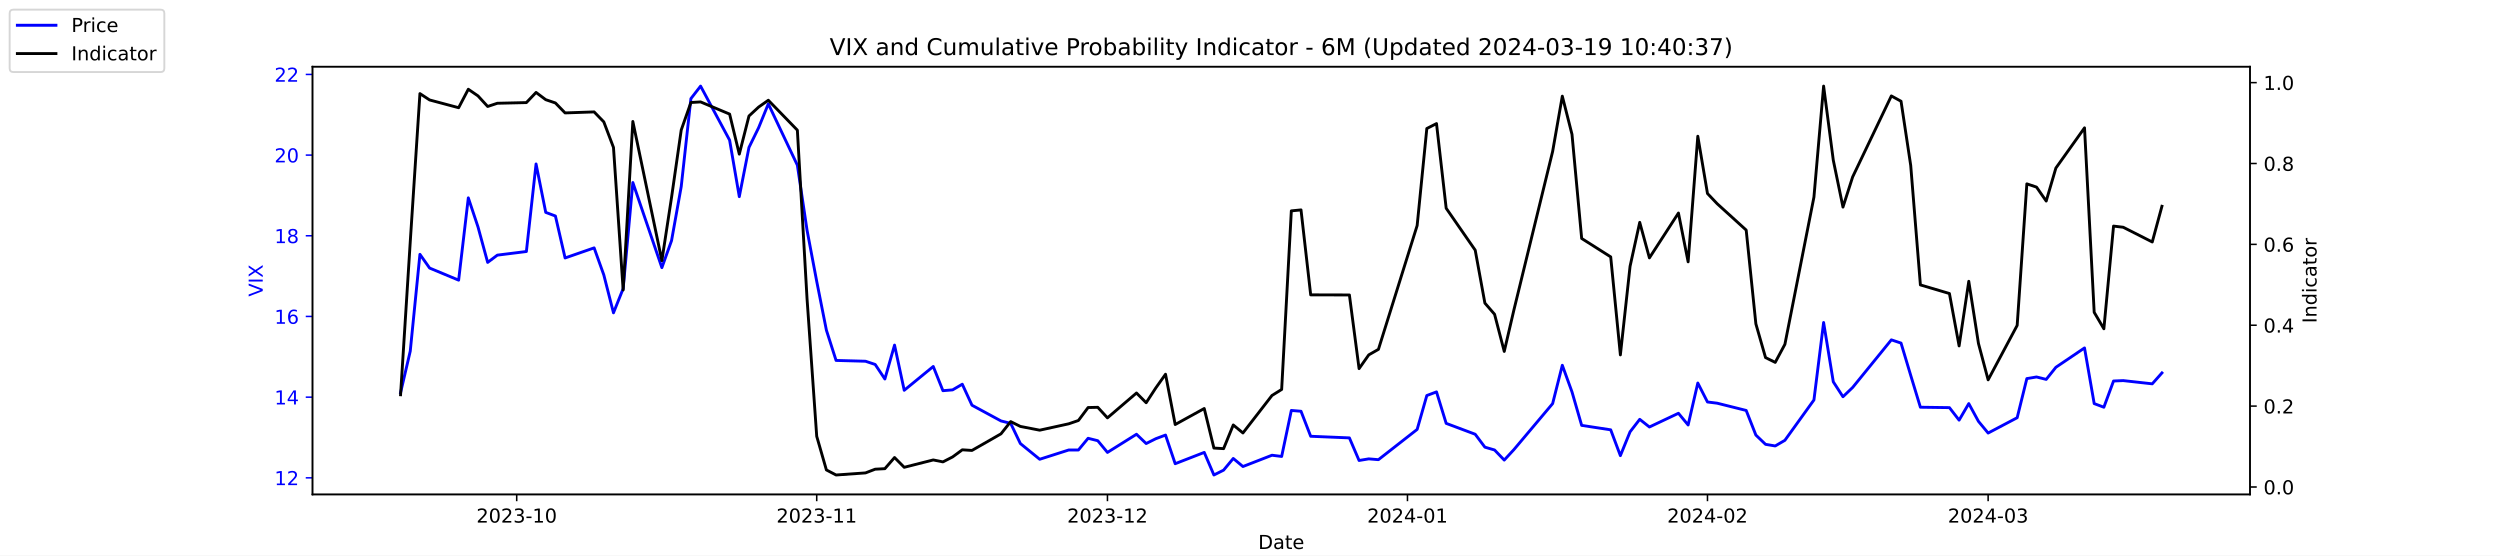
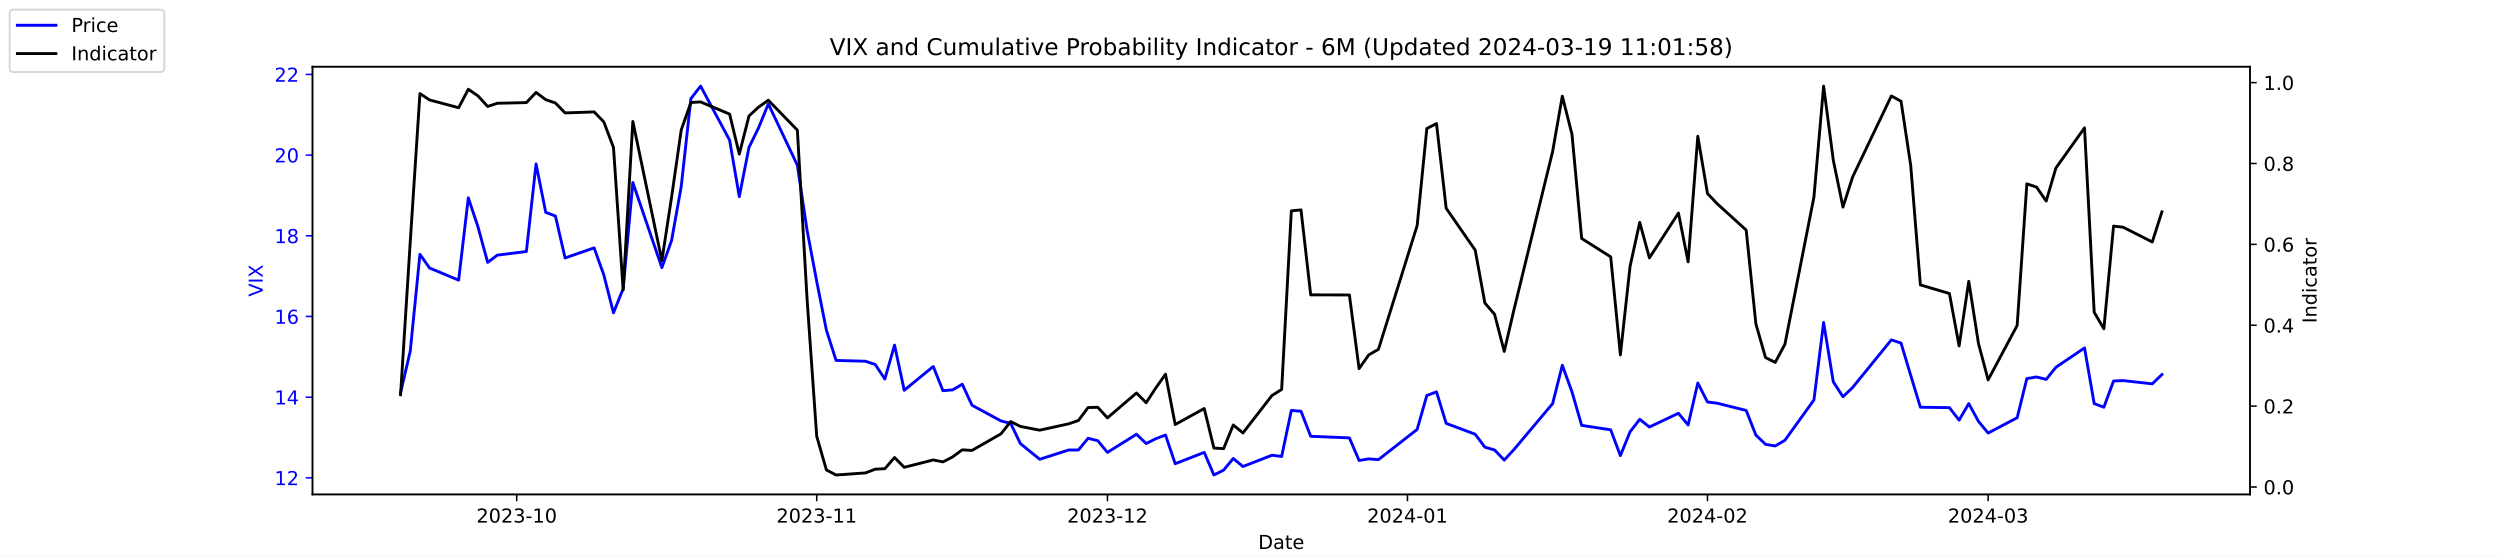
<svg xmlns="http://www.w3.org/2000/svg" xmlns:xlink="http://www.w3.org/1999/xlink" width="1296pt" height="288pt" viewBox="0 0 1296 288" version="1.1">
  <defs>
    <style type="text/css">*{stroke-linejoin: round; stroke-linecap: butt}</style>
  </defs>
  <g id="figure_1">
    <g id="patch_1">
      <path d="M 0 288  L 1296 288  L 1296 0  L 0 0  z " style="fill: #ffffff" />
    </g>
    <g id="axes_1">
      <g id="patch_2">
        <path d="M 162 256.32  L 1166.4 256.32  L 1166.4 34.56  L 162 34.56  z " style="fill: #ffffff" />
      </g>
      <g id="matplotlib.axis_1">
        <g id="xtick_1">
          <g id="line2d_1">
            <defs>
-               <path id="m3318f2f63a" d="M 0 0  L 0 3.5  " style="stroke: #000000; stroke-width: 0.8" />
+               <path id="m4cce64b42f" d="M 0 0  L 0 3.5  " style="stroke: #000000; stroke-width: 0.8" />
            </defs>
            <g>
-               <use xlink:href="#m3318f2f63a" x="267.858" y="256.32" style="stroke: #000000; stroke-width: 0.8" />
+               <use xlink:href="#m4cce64b42f" x="267.858" y="256.32" style="stroke: #000000; stroke-width: 0.8" />
            </g>
          </g>
          <g id="text_1">
            <g transform="translate(246.9669 270.9184) scale(0.1 -0.1)">
              <defs>
                <path id="DejaVuSans-32" d="M 1228 531  L 3431 531  L 3431 0  L 469 0  L 469 531  Q 828 903 1448 1529  Q 2069 2156 2228 2338  Q 2531 2678 2651 2914  Q 2772 3150 2772 3378  Q 2772 3750 2511 3984  Q 2250 4219 1831 4219  Q 1534 4219 1204 4116  Q 875 4013 500 3803  L 500 4441  Q 881 4594 1212 4672  Q 1544 4750 1819 4750  Q 2544 4750 2975 4387  Q 3406 4025 3406 3419  Q 3406 3131 3298 2873  Q 3191 2616 2906 2266  Q 2828 2175 2409 1742  Q 1991 1309 1228 531  z " transform="scale(0.015625)" />
                <path id="DejaVuSans-30" d="M 2034 4250  Q 1547 4250 1301 3770  Q 1056 3291 1056 2328  Q 1056 1369 1301 889  Q 1547 409 2034 409  Q 2525 409 2770 889  Q 3016 1369 3016 2328  Q 3016 3291 2770 3770  Q 2525 4250 2034 4250  z M 2034 4750  Q 2819 4750 3233 4129  Q 3647 3509 3647 2328  Q 3647 1150 3233 529  Q 2819 -91 2034 -91  Q 1250 -91 836 529  Q 422 1150 422 2328  Q 422 3509 836 4129  Q 1250 4750 2034 4750  z " transform="scale(0.015625)" />
                <path id="DejaVuSans-33" d="M 2597 2516  Q 3050 2419 3304 2112  Q 3559 1806 3559 1356  Q 3559 666 3084 287  Q 2609 -91 1734 -91  Q 1441 -91 1130 -33  Q 819 25 488 141  L 488 750  Q 750 597 1062 519  Q 1375 441 1716 441  Q 2309 441 2620 675  Q 2931 909 2931 1356  Q 2931 1769 2642 2001  Q 2353 2234 1838 2234  L 1294 2234  L 1294 2753  L 1863 2753  Q 2328 2753 2575 2939  Q 2822 3125 2822 3475  Q 2822 3834 2567 4026  Q 2313 4219 1838 4219  Q 1578 4219 1281 4162  Q 984 4106 628 3988  L 628 4550  Q 988 4650 1302 4700  Q 1616 4750 1894 4750  Q 2613 4750 3031 4423  Q 3450 4097 3450 3541  Q 3450 3153 3228 2886  Q 3006 2619 2597 2516  z " transform="scale(0.015625)" />
                <path id="DejaVuSans-2d" d="M 313 2009  L 1997 2009  L 1997 1497  L 313 1497  L 313 2009  z " transform="scale(0.015625)" />
                <path id="DejaVuSans-31" d="M 794 531  L 1825 531  L 1825 4091  L 703 3866  L 703 4441  L 1819 4666  L 2450 4666  L 2450 531  L 3481 531  L 3481 0  L 794 0  L 794 531  z " transform="scale(0.015625)" />
              </defs>
              <use xlink:href="#DejaVuSans-32" />
              <use xlink:href="#DejaVuSans-30" x="63.623" />
              <use xlink:href="#DejaVuSans-32" x="127.246" />
              <use xlink:href="#DejaVuSans-33" x="190.869" />
              <use xlink:href="#DejaVuSans-2d" x="254.492" />
              <use xlink:href="#DejaVuSans-31" x="290.576" />
              <use xlink:href="#DejaVuSans-30" x="354.199" />
            </g>
          </g>
        </g>
        <g id="xtick_2">
          <g id="line2d_2">
            <g>
-               <use xlink:href="#m3318f2f63a" x="423.385" y="256.32" style="stroke: #000000; stroke-width: 0.8" />
+               <use xlink:href="#m4cce64b42f" x="423.385" y="256.32" style="stroke: #000000; stroke-width: 0.8" />
            </g>
          </g>
          <g id="text_2">
            <g transform="translate(402.4934 270.9184) scale(0.1 -0.1)">
              <use xlink:href="#DejaVuSans-32" />
              <use xlink:href="#DejaVuSans-30" x="63.623" />
              <use xlink:href="#DejaVuSans-32" x="127.246" />
              <use xlink:href="#DejaVuSans-33" x="190.869" />
              <use xlink:href="#DejaVuSans-2d" x="254.492" />
              <use xlink:href="#DejaVuSans-31" x="290.576" />
              <use xlink:href="#DejaVuSans-31" x="354.199" />
            </g>
          </g>
        </g>
        <g id="xtick_3">
          <g id="line2d_3">
            <g>
-               <use xlink:href="#m3318f2f63a" x="574.103" y="256.32" style="stroke: #000000; stroke-width: 0.8" />
+               <use xlink:href="#m4cce64b42f" x="574.103" y="256.32" style="stroke: #000000; stroke-width: 0.8" />
            </g>
          </g>
          <g id="text_3">
            <g transform="translate(553.2119 270.9184) scale(0.1 -0.1)">
              <use xlink:href="#DejaVuSans-32" />
              <use xlink:href="#DejaVuSans-30" x="63.623" />
              <use xlink:href="#DejaVuSans-32" x="127.246" />
              <use xlink:href="#DejaVuSans-33" x="190.869" />
              <use xlink:href="#DejaVuSans-2d" x="254.492" />
              <use xlink:href="#DejaVuSans-31" x="290.576" />
              <use xlink:href="#DejaVuSans-32" x="354.199" />
            </g>
          </g>
        </g>
        <g id="xtick_4">
          <g id="line2d_4">
            <g>
-               <use xlink:href="#m3318f2f63a" x="729.63" y="256.32" style="stroke: #000000; stroke-width: 0.8" />
+               <use xlink:href="#m4cce64b42f" x="729.63" y="256.32" style="stroke: #000000; stroke-width: 0.8" />
            </g>
          </g>
          <g id="text_4">
            <g transform="translate(708.7384 270.9184) scale(0.1 -0.1)">
              <defs>
                <path id="DejaVuSans-34" d="M 2419 4116  L 825 1625  L 2419 1625  L 2419 4116  z M 2253 4666  L 3047 4666  L 3047 1625  L 3713 1625  L 3713 1100  L 3047 1100  L 3047 0  L 2419 0  L 2419 1100  L 313 1100  L 313 1709  L 2253 4666  z " transform="scale(0.015625)" />
              </defs>
              <use xlink:href="#DejaVuSans-32" />
              <use xlink:href="#DejaVuSans-30" x="63.623" />
              <use xlink:href="#DejaVuSans-32" x="127.246" />
              <use xlink:href="#DejaVuSans-34" x="190.869" />
              <use xlink:href="#DejaVuSans-2d" x="254.492" />
              <use xlink:href="#DejaVuSans-30" x="290.576" />
              <use xlink:href="#DejaVuSans-31" x="354.199" />
            </g>
          </g>
        </g>
        <g id="xtick_5">
          <g id="line2d_5">
            <g>
-               <use xlink:href="#m3318f2f63a" x="885.156" y="256.32" style="stroke: #000000; stroke-width: 0.8" />
+               <use xlink:href="#m4cce64b42f" x="885.156" y="256.32" style="stroke: #000000; stroke-width: 0.8" />
            </g>
          </g>
          <g id="text_5">
            <g transform="translate(864.2649 270.9184) scale(0.1 -0.1)">
              <use xlink:href="#DejaVuSans-32" />
              <use xlink:href="#DejaVuSans-30" x="63.623" />
              <use xlink:href="#DejaVuSans-32" x="127.246" />
              <use xlink:href="#DejaVuSans-34" x="190.869" />
              <use xlink:href="#DejaVuSans-2d" x="254.492" />
              <use xlink:href="#DejaVuSans-30" x="290.576" />
              <use xlink:href="#DejaVuSans-32" x="354.199" />
            </g>
          </g>
        </g>
        <g id="xtick_6">
          <g id="line2d_6">
            <g>
-               <use xlink:href="#m3318f2f63a" x="1030.649" y="256.32" style="stroke: #000000; stroke-width: 0.8" />
+               <use xlink:href="#m4cce64b42f" x="1030.649" y="256.32" style="stroke: #000000; stroke-width: 0.8" />
            </g>
          </g>
          <g id="text_6">
            <g transform="translate(1009.757 270.9184) scale(0.1 -0.1)">
              <use xlink:href="#DejaVuSans-32" />
              <use xlink:href="#DejaVuSans-30" x="63.623" />
              <use xlink:href="#DejaVuSans-32" x="127.246" />
              <use xlink:href="#DejaVuSans-34" x="190.869" />
              <use xlink:href="#DejaVuSans-2d" x="254.492" />
              <use xlink:href="#DejaVuSans-30" x="290.576" />
              <use xlink:href="#DejaVuSans-33" x="354.199" />
            </g>
          </g>
        </g>
        <g id="text_7">
          <g transform="translate(652.2492 284.5966) scale(0.1 -0.1)">
            <defs>
              <path id="DejaVuSans-44" d="M 1259 4147  L 1259 519  L 2022 519  Q 2988 519 3436 956  Q 3884 1394 3884 2338  Q 3884 3275 3436 3711  Q 2988 4147 2022 4147  L 1259 4147  z M 628 4666  L 1925 4666  Q 3281 4666 3915 4102  Q 4550 3538 4550 2338  Q 4550 1131 3912 565  Q 3275 0 1925 0  L 628 0  L 628 4666  z " transform="scale(0.015625)" />
              <path id="DejaVuSans-61" d="M 2194 1759  Q 1497 1759 1228 1600  Q 959 1441 959 1056  Q 959 750 1161 570  Q 1363 391 1709 391  Q 2188 391 2477 730  Q 2766 1069 2766 1631  L 2766 1759  L 2194 1759  z M 3341 1997  L 3341 0  L 2766 0  L 2766 531  Q 2569 213 2275 61  Q 1981 -91 1556 -91  Q 1019 -91 701 211  Q 384 513 384 1019  Q 384 1609 779 1909  Q 1175 2209 1959 2209  L 2766 2209  L 2766 2266  Q 2766 2663 2505 2880  Q 2244 3097 1772 3097  Q 1472 3097 1187 3025  Q 903 2953 641 2809  L 641 3341  Q 956 3463 1253 3523  Q 1550 3584 1831 3584  Q 2591 3584 2966 3190  Q 3341 2797 3341 1997  z " transform="scale(0.015625)" />
              <path id="DejaVuSans-74" d="M 1172 4494  L 1172 3500  L 2356 3500  L 2356 3053  L 1172 3053  L 1172 1153  Q 1172 725 1289 603  Q 1406 481 1766 481  L 2356 481  L 2356 0  L 1766 0  Q 1100 0 847 248  Q 594 497 594 1153  L 594 3053  L 172 3053  L 172 3500  L 594 3500  L 594 4494  L 1172 4494  z " transform="scale(0.015625)" />
              <path id="DejaVuSans-65" d="M 3597 1894  L 3597 1613  L 953 1613  Q 991 1019 1311 708  Q 1631 397 2203 397  Q 2534 397 2845 478  Q 3156 559 3463 722  L 3463 178  Q 3153 47 2828 -22  Q 2503 -91 2169 -91  Q 1331 -91 842 396  Q 353 884 353 1716  Q 353 2575 817 3079  Q 1281 3584 2069 3584  Q 2775 3584 3186 3129  Q 3597 2675 3597 1894  z M 3022 2063  Q 3016 2534 2758 2815  Q 2500 3097 2075 3097  Q 1594 3097 1305 2825  Q 1016 2553 972 2059  L 3022 2063  z " transform="scale(0.015625)" />
            </defs>
            <use xlink:href="#DejaVuSans-44" />
            <use xlink:href="#DejaVuSans-61" x="77.002" />
            <use xlink:href="#DejaVuSans-74" x="138.281" />
            <use xlink:href="#DejaVuSans-65" x="177.49" />
          </g>
        </g>
      </g>
      <g id="matplotlib.axis_2">
        <g id="ytick_1">
          <g id="line2d_7">
            <defs>
-               <path id="m3a29aef430" d="M 0 0  L -3.5 0  " style="stroke: #0000ff; stroke-width: 0.8" />
+               <path id="me273d1e7f7" d="M 0 0  L -3.5 0  " style="stroke: #0000ff; stroke-width: 0.8" />
            </defs>
            <g>
-               <use xlink:href="#m3a29aef430" x="162" y="247.704" style="fill: #0000ff; stroke: #0000ff; stroke-width: 0.8" />
+               <use xlink:href="#me273d1e7f7" x="162" y="247.704" style="fill: #0000ff; stroke: #0000ff; stroke-width: 0.8" />
            </g>
          </g>
          <g id="text_8">
            <g style="fill: #0000ff" transform="translate(142.275 251.5031) scale(0.1 -0.1)">
              <use xlink:href="#DejaVuSans-31" />
              <use xlink:href="#DejaVuSans-32" x="63.623" />
            </g>
          </g>
        </g>
        <g id="ytick_2">
          <g id="line2d_8">
            <g>
-               <use xlink:href="#m3a29aef430" x="162" y="205.878" style="fill: #0000ff; stroke: #0000ff; stroke-width: 0.8" />
+               <use xlink:href="#me273d1e7f7" x="162" y="205.878" style="fill: #0000ff; stroke: #0000ff; stroke-width: 0.8" />
            </g>
          </g>
          <g id="text_9">
            <g style="fill: #0000ff" transform="translate(142.275 209.6774) scale(0.1 -0.1)">
              <use xlink:href="#DejaVuSans-31" />
              <use xlink:href="#DejaVuSans-34" x="63.623" />
            </g>
          </g>
        </g>
        <g id="ytick_3">
          <g id="line2d_9">
            <g>
-               <use xlink:href="#m3a29aef430" x="162" y="164.052" style="fill: #0000ff; stroke: #0000ff; stroke-width: 0.8" />
+               <use xlink:href="#me273d1e7f7" x="162" y="164.052" style="fill: #0000ff; stroke: #0000ff; stroke-width: 0.8" />
            </g>
          </g>
          <g id="text_10">
            <g style="fill: #0000ff" transform="translate(142.275 167.8517) scale(0.1 -0.1)">
              <defs>
                <path id="DejaVuSans-36" d="M 2113 2584  Q 1688 2584 1439 2293  Q 1191 2003 1191 1497  Q 1191 994 1439 701  Q 1688 409 2113 409  Q 2538 409 2786 701  Q 3034 994 3034 1497  Q 3034 2003 2786 2293  Q 2538 2584 2113 2584  z M 3366 4563  L 3366 3988  Q 3128 4100 2886 4159  Q 2644 4219 2406 4219  Q 1781 4219 1451 3797  Q 1122 3375 1075 2522  Q 1259 2794 1537 2939  Q 1816 3084 2150 3084  Q 2853 3084 3261 2657  Q 3669 2231 3669 1497  Q 3669 778 3244 343  Q 2819 -91 2113 -91  Q 1303 -91 875 529  Q 447 1150 447 2328  Q 447 3434 972 4092  Q 1497 4750 2381 4750  Q 2619 4750 2861 4703  Q 3103 4656 3366 4563  z " transform="scale(0.015625)" />
              </defs>
              <use xlink:href="#DejaVuSans-31" />
              <use xlink:href="#DejaVuSans-36" x="63.623" />
            </g>
          </g>
        </g>
        <g id="ytick_4">
          <g id="line2d_10">
            <g>
-               <use xlink:href="#m3a29aef430" x="162" y="122.227" style="fill: #0000ff; stroke: #0000ff; stroke-width: 0.8" />
+               <use xlink:href="#me273d1e7f7" x="162" y="122.227" style="fill: #0000ff; stroke: #0000ff; stroke-width: 0.8" />
            </g>
          </g>
          <g id="text_11">
            <g style="fill: #0000ff" transform="translate(142.275 126.0259) scale(0.1 -0.1)">
              <defs>
                <path id="DejaVuSans-38" d="M 2034 2216  Q 1584 2216 1326 1975  Q 1069 1734 1069 1313  Q 1069 891 1326 650  Q 1584 409 2034 409  Q 2484 409 2743 651  Q 3003 894 3003 1313  Q 3003 1734 2745 1975  Q 2488 2216 2034 2216  z M 1403 2484  Q 997 2584 770 2862  Q 544 3141 544 3541  Q 544 4100 942 4425  Q 1341 4750 2034 4750  Q 2731 4750 3128 4425  Q 3525 4100 3525 3541  Q 3525 3141 3298 2862  Q 3072 2584 2669 2484  Q 3125 2378 3379 2068  Q 3634 1759 3634 1313  Q 3634 634 3220 271  Q 2806 -91 2034 -91  Q 1263 -91 848 271  Q 434 634 434 1313  Q 434 1759 690 2068  Q 947 2378 1403 2484  z M 1172 3481  Q 1172 3119 1398 2916  Q 1625 2713 2034 2713  Q 2441 2713 2670 2916  Q 2900 3119 2900 3481  Q 2900 3844 2670 4047  Q 2441 4250 2034 4250  Q 1625 4250 1398 4047  Q 1172 3844 1172 3481  z " transform="scale(0.015625)" />
              </defs>
              <use xlink:href="#DejaVuSans-31" />
              <use xlink:href="#DejaVuSans-38" x="63.623" />
            </g>
          </g>
        </g>
        <g id="ytick_5">
          <g id="line2d_11">
            <g>
-               <use xlink:href="#m3a29aef430" x="162" y="80.401" style="fill: #0000ff; stroke: #0000ff; stroke-width: 0.8" />
+               <use xlink:href="#me273d1e7f7" x="162" y="80.401" style="fill: #0000ff; stroke: #0000ff; stroke-width: 0.8" />
            </g>
          </g>
          <g id="text_12">
            <g style="fill: #0000ff" transform="translate(142.275 84.2002) scale(0.1 -0.1)">
              <use xlink:href="#DejaVuSans-32" />
              <use xlink:href="#DejaVuSans-30" x="63.623" />
            </g>
          </g>
        </g>
        <g id="ytick_6">
          <g id="line2d_12">
            <g>
-               <use xlink:href="#m3a29aef430" x="162" y="38.575" style="fill: #0000ff; stroke: #0000ff; stroke-width: 0.8" />
+               <use xlink:href="#me273d1e7f7" x="162" y="38.575" style="fill: #0000ff; stroke: #0000ff; stroke-width: 0.8" />
            </g>
          </g>
          <g id="text_13">
            <g style="fill: #0000ff" transform="translate(142.275 42.37447) scale(0.1 -0.1)">
              <use xlink:href="#DejaVuSans-32" />
              <use xlink:href="#DejaVuSans-32" x="63.623" />
            </g>
          </g>
        </g>
        <g id="text_14">
          <g style="fill: #0000ff" transform="translate(136.1953 153.7603) rotate(-90) scale(0.1 -0.1)">
            <defs>
              <path id="DejaVuSans-56" d="M 1831 0  L 50 4666  L 709 4666  L 2188 738  L 3669 4666  L 4325 4666  L 2547 0  L 1831 0  z " transform="scale(0.015625)" />
              <path id="DejaVuSans-49" d="M 628 4666  L 1259 4666  L 1259 0  L 628 0  L 628 4666  z " transform="scale(0.015625)" />
              <path id="DejaVuSans-58" d="M 403 4666  L 1081 4666  L 2241 2931  L 3406 4666  L 4084 4666  L 2584 2425  L 4184 0  L 3506 0  L 2194 1984  L 872 0  L 191 0  L 1856 2491  L 403 4666  z " transform="scale(0.015625)" />
            </defs>
            <use xlink:href="#DejaVuSans-56" />
            <use xlink:href="#DejaVuSans-49" x="68.408" />
            <use xlink:href="#DejaVuSans-58" x="97.9" />
          </g>
        </g>
      </g>
      <g id="line2d_13">
-         <path d="M 207.655 203.578  L 212.672 182.037  L 217.689 131.847  L 222.705 138.957  L 237.756 145.231  L 242.773 102.569  L 247.79 117.626  L 252.807 136.029  L 257.824 132.265  L 272.875 130.383  L 277.892 85.002  L 282.909 110.097  L 287.926 111.979  L 292.943 133.729  L 307.994 128.501  L 313.011 142.512  L 318.028 162.17  L 323.045 149.623  L 328.062 94.622  L 343.113 138.748  L 348.13 124.736  L 353.147 96.713  L 358.164 51.123  L 363.181 44.64  L 378.232 72.663  L 383.249 101.941  L 388.266 76.428  L 393.283 66.18  L 398.3 53.842  L 413.351 85.629  L 418.368 119.299  L 423.385 145.858  L 428.402 171.163  L 433.419 186.847  L 448.679 187.266  L 453.696 188.939  L 458.713 196.467  L 463.73 178.901  L 468.747 202.323  L 483.798 189.984  L 488.815 202.532  L 493.832 202.114  L 498.849 199.186  L 503.866 210.061  L 518.917 218.217  L 523.934 219.472  L 528.951 229.928  L 538.984 238.084  L 554.035 233.274  L 559.052 233.274  L 564.069 227.209  L 569.086 228.464  L 574.103 234.529  L 589.154 225.118  L 594.171 229.928  L 599.188 227.418  L 604.205 225.536  L 609.222 240.384  L 624.273 234.529  L 629.29 246.24  L 634.307 243.73  L 639.324 237.666  L 644.341 241.848  L 659.392 235.993  L 664.409 236.62  L 669.426 212.779  L 674.443 213.198  L 679.46 226.164  L 699.528 227  L 704.545 238.711  L 709.562 237.875  L 714.579 238.293  L 734.647 222.608  L 739.664 205.042  L 744.681 203.159  L 749.698 219.472  L 764.749 225.118  L 769.766 231.81  L 774.783 233.274  L 779.8 238.502  L 784.817 233.065  L 804.885 209.224  L 809.902 189.357  L 814.919 203.159  L 819.936 220.517  L 834.986 222.818  L 840.003 236.202  L 845.02 223.863  L 850.037 217.38  L 855.054 221.354  L 870.105 214.243  L 875.122 220.308  L 880.139 198.559  L 885.156 208.388  L 890.173 209.015  L 905.224 212.779  L 910.241 225.536  L 915.258 230.346  L 920.275 231.183  L 925.292 228.255  L 940.343 207.342  L 945.36 167.189  L 950.377 197.931  L 955.394 205.669  L 960.411 200.859  L 980.479 176.182  L 985.496 177.855  L 990.513 194.585  L 995.53 211.106  L 1010.581 211.316  L 1015.598 217.798  L 1020.615 209.224  L 1025.632 218.426  L 1030.649 224.491  L 1045.7 216.544  L 1050.717 196.258  L 1055.734 195.422  L 1060.751 196.677  L 1065.768 190.403  L 1080.61 180.364  L 1085.627 209.224  L 1090.644 211.106  L 1095.661 197.513  L 1100.678 197.304  L 1115.728 198.977  L 1120.745 193.33  " clip-path="url(#pac81cc604b)" style="fill: none; stroke: #0000ff; stroke-width: 1.5; stroke-linecap: square" />
+         <path d="M 207.655 203.578  L 212.672 182.037  L 217.689 131.847  L 222.705 138.957  L 237.756 145.231  L 242.773 102.569  L 247.79 117.626  L 252.807 136.029  L 257.824 132.265  L 272.875 130.383  L 277.892 85.002  L 282.909 110.097  L 287.926 111.979  L 292.943 133.729  L 307.994 128.501  L 313.011 142.512  L 318.028 162.17  L 323.045 149.623  L 328.062 94.622  L 343.113 138.748  L 348.13 124.736  L 353.147 96.713  L 358.164 51.123  L 363.181 44.64  L 378.232 72.663  L 383.249 101.941  L 388.266 76.428  L 393.283 66.18  L 398.3 53.842  L 413.351 85.629  L 418.368 119.299  L 423.385 145.858  L 428.402 171.163  L 433.419 186.847  L 448.679 187.266  L 453.696 188.939  L 458.713 196.467  L 463.73 178.901  L 468.747 202.323  L 483.798 189.984  L 488.815 202.532  L 493.832 202.114  L 498.849 199.186  L 503.866 210.061  L 518.917 218.217  L 523.934 219.472  L 528.951 229.928  L 538.984 238.084  L 554.035 233.274  L 559.052 233.274  L 564.069 227.209  L 569.086 228.464  L 574.103 234.529  L 589.154 225.118  L 594.171 229.928  L 599.188 227.418  L 604.205 225.536  L 609.222 240.384  L 624.273 234.529  L 629.29 246.24  L 634.307 243.73  L 639.324 237.666  L 644.341 241.848  L 659.392 235.993  L 664.409 236.62  L 669.426 212.779  L 674.443 213.198  L 679.46 226.164  L 699.528 227  L 704.545 238.711  L 709.562 237.875  L 714.579 238.293  L 734.647 222.608  L 739.664 205.042  L 744.681 203.159  L 749.698 219.472  L 764.749 225.118  L 769.766 231.81  L 774.783 233.274  L 779.8 238.502  L 784.817 233.065  L 804.885 209.224  L 809.902 189.357  L 814.919 203.159  L 819.936 220.517  L 834.986 222.818  L 840.003 236.202  L 845.02 223.863  L 850.037 217.38  L 855.054 221.354  L 870.105 214.243  L 875.122 220.308  L 880.139 198.559  L 885.156 208.388  L 890.173 209.015  L 905.224 212.779  L 910.241 225.536  L 915.258 230.346  L 920.275 231.183  L 925.292 228.255  L 940.343 207.342  L 945.36 167.189  L 950.377 197.931  L 955.394 205.669  L 960.411 200.859  L 980.479 176.182  L 985.496 177.855  L 990.513 194.585  L 995.53 211.106  L 1010.581 211.316  L 1015.598 217.798  L 1020.615 209.224  L 1025.632 218.426  L 1030.649 224.491  L 1045.7 216.544  L 1050.717 196.258  L 1055.734 195.422  L 1060.751 196.677  L 1065.768 190.403  L 1080.61 180.364  L 1085.627 209.224  L 1090.644 211.106  L 1095.661 197.513  L 1100.678 197.304  L 1115.728 198.977  L 1120.745 194.167  " clip-path="url(#p28f9e75c4e)" style="fill: none; stroke: #0000ff; stroke-width: 1.5; stroke-linecap: square" />
      </g>
      <g id="patch_3">
        <path d="M 162 256.32  L 162 34.56  " style="fill: none; stroke: #000000; stroke-width: 0.8; stroke-linejoin: miter; stroke-linecap: square" />
      </g>
      <g id="patch_4">
        <path d="M 1166.4 256.32  L 1166.4 34.56  " style="fill: none; stroke: #000000; stroke-width: 0.8; stroke-linejoin: miter; stroke-linecap: square" />
      </g>
      <g id="patch_5">
        <path d="M 162 256.32  L 1166.4 256.32  " style="fill: none; stroke: #000000; stroke-width: 0.8; stroke-linejoin: miter; stroke-linecap: square" />
      </g>
      <g id="patch_6">
        <path d="M 162 34.56  L 1166.4 34.56  " style="fill: none; stroke: #000000; stroke-width: 0.8; stroke-linejoin: miter; stroke-linecap: square" />
      </g>
    </g>
    <g id="axes_2">
      <g id="matplotlib.axis_3">
        <g id="ytick_7">
          <g id="line2d_14">
            <defs>
-               <path id="m6fef1ab7a2" d="M 0 0  L 3.5 0  " style="stroke: #000000; stroke-width: 0.8" />
+               <path id="m83332e0f7e" d="M 0 0  L 3.5 0  " style="stroke: #000000; stroke-width: 0.8" />
            </defs>
            <g>
-               <use xlink:href="#m6fef1ab7a2" x="1166.4" y="252.461" style="stroke: #000000; stroke-width: 0.8" />
+               <use xlink:href="#m83332e0f7e" x="1166.4" y="252.461" style="stroke: #000000; stroke-width: 0.8" />
            </g>
          </g>
          <g id="text_15">
            <g transform="translate(1173.4 256.2606) scale(0.1 -0.1)">
              <defs>
                <path id="DejaVuSans-2e" d="M 684 794  L 1344 794  L 1344 0  L 684 0  L 684 794  z " transform="scale(0.015625)" />
              </defs>
              <use xlink:href="#DejaVuSans-30" />
              <use xlink:href="#DejaVuSans-2e" x="63.623" />
              <use xlink:href="#DejaVuSans-30" x="95.41" />
            </g>
          </g>
        </g>
        <g id="ytick_8">
          <g id="line2d_15">
            <g>
-               <use xlink:href="#m6fef1ab7a2" x="1166.4" y="210.535" style="stroke: #000000; stroke-width: 0.8" />
+               <use xlink:href="#m83332e0f7e" x="1166.4" y="210.535" style="stroke: #000000; stroke-width: 0.8" />
            </g>
          </g>
          <g id="text_16">
            <g transform="translate(1173.4 214.3337) scale(0.1 -0.1)">
              <use xlink:href="#DejaVuSans-30" />
              <use xlink:href="#DejaVuSans-2e" x="63.623" />
              <use xlink:href="#DejaVuSans-32" x="95.41" />
            </g>
          </g>
        </g>
        <g id="ytick_9">
          <g id="line2d_16">
            <g>
-               <use xlink:href="#m6fef1ab7a2" x="1166.4" y="168.608" style="stroke: #000000; stroke-width: 0.8" />
+               <use xlink:href="#m83332e0f7e" x="1166.4" y="168.608" style="stroke: #000000; stroke-width: 0.8" />
            </g>
          </g>
          <g id="text_17">
            <g transform="translate(1173.4 172.4068) scale(0.1 -0.1)">
              <use xlink:href="#DejaVuSans-30" />
              <use xlink:href="#DejaVuSans-2e" x="63.623" />
              <use xlink:href="#DejaVuSans-34" x="95.41" />
            </g>
          </g>
        </g>
        <g id="ytick_10">
          <g id="line2d_17">
            <g>
-               <use xlink:href="#m6fef1ab7a2" x="1166.4" y="126.681" style="stroke: #000000; stroke-width: 0.8" />
+               <use xlink:href="#m83332e0f7e" x="1166.4" y="126.681" style="stroke: #000000; stroke-width: 0.8" />
            </g>
          </g>
          <g id="text_18">
            <g transform="translate(1173.4 130.4799) scale(0.1 -0.1)">
              <use xlink:href="#DejaVuSans-30" />
              <use xlink:href="#DejaVuSans-2e" x="63.623" />
              <use xlink:href="#DejaVuSans-36" x="95.41" />
            </g>
          </g>
        </g>
        <g id="ytick_11">
          <g id="line2d_18">
            <g>
-               <use xlink:href="#m6fef1ab7a2" x="1166.4" y="84.754" style="stroke: #000000; stroke-width: 0.8" />
+               <use xlink:href="#m83332e0f7e" x="1166.4" y="84.754" style="stroke: #000000; stroke-width: 0.8" />
            </g>
          </g>
          <g id="text_19">
            <g transform="translate(1173.4 88.55298) scale(0.1 -0.1)">
              <use xlink:href="#DejaVuSans-30" />
              <use xlink:href="#DejaVuSans-2e" x="63.623" />
              <use xlink:href="#DejaVuSans-38" x="95.41" />
            </g>
          </g>
        </g>
        <g id="ytick_12">
          <g id="line2d_19">
            <g>
-               <use xlink:href="#m6fef1ab7a2" x="1166.4" y="42.827" style="stroke: #000000; stroke-width: 0.8" />
+               <use xlink:href="#m83332e0f7e" x="1166.4" y="42.827" style="stroke: #000000; stroke-width: 0.8" />
            </g>
          </g>
          <g id="text_20">
            <g transform="translate(1173.4 46.62607) scale(0.1 -0.1)">
              <use xlink:href="#DejaVuSans-31" />
              <use xlink:href="#DejaVuSans-2e" x="63.623" />
              <use xlink:href="#DejaVuSans-30" x="95.41" />
            </g>
          </g>
        </g>
        <g id="text_21">
          <g transform="translate(1200.902 167.5353) rotate(-90) scale(0.1 -0.1)">
            <defs>
              <path id="DejaVuSans-6e" d="M 3513 2113  L 3513 0  L 2938 0  L 2938 2094  Q 2938 2591 2744 2837  Q 2550 3084 2163 3084  Q 1697 3084 1428 2787  Q 1159 2491 1159 1978  L 1159 0  L 581 0  L 581 3500  L 1159 3500  L 1159 2956  Q 1366 3272 1645 3428  Q 1925 3584 2291 3584  Q 2894 3584 3203 3211  Q 3513 2838 3513 2113  z " transform="scale(0.015625)" />
              <path id="DejaVuSans-64" d="M 2906 2969  L 2906 4863  L 3481 4863  L 3481 0  L 2906 0  L 2906 525  Q 2725 213 2448 61  Q 2172 -91 1784 -91  Q 1150 -91 751 415  Q 353 922 353 1747  Q 353 2572 751 3078  Q 1150 3584 1784 3584  Q 2172 3584 2448 3432  Q 2725 3281 2906 2969  z M 947 1747  Q 947 1113 1208 752  Q 1469 391 1925 391  Q 2381 391 2643 752  Q 2906 1113 2906 1747  Q 2906 2381 2643 2742  Q 2381 3103 1925 3103  Q 1469 3103 1208 2742  Q 947 2381 947 1747  z " transform="scale(0.015625)" />
              <path id="DejaVuSans-69" d="M 603 3500  L 1178 3500  L 1178 0  L 603 0  L 603 3500  z M 603 4863  L 1178 4863  L 1178 4134  L 603 4134  L 603 4863  z " transform="scale(0.015625)" />
              <path id="DejaVuSans-63" d="M 3122 3366  L 3122 2828  Q 2878 2963 2633 3030  Q 2388 3097 2138 3097  Q 1578 3097 1268 2742  Q 959 2388 959 1747  Q 959 1106 1268 751  Q 1578 397 2138 397  Q 2388 397 2633 464  Q 2878 531 3122 666  L 3122 134  Q 2881 22 2623 -34  Q 2366 -91 2075 -91  Q 1284 -91 818 406  Q 353 903 353 1747  Q 353 2603 823 3093  Q 1294 3584 2113 3584  Q 2378 3584 2631 3529  Q 2884 3475 3122 3366  z " transform="scale(0.015625)" />
              <path id="DejaVuSans-6f" d="M 1959 3097  Q 1497 3097 1228 2736  Q 959 2375 959 1747  Q 959 1119 1226 758  Q 1494 397 1959 397  Q 2419 397 2687 759  Q 2956 1122 2956 1747  Q 2956 2369 2687 2733  Q 2419 3097 1959 3097  z M 1959 3584  Q 2709 3584 3137 3096  Q 3566 2609 3566 1747  Q 3566 888 3137 398  Q 2709 -91 1959 -91  Q 1206 -91 779 398  Q 353 888 353 1747  Q 353 2609 779 3096  Q 1206 3584 1959 3584  z " transform="scale(0.015625)" />
              <path id="DejaVuSans-72" d="M 2631 2963  Q 2534 3019 2420 3045  Q 2306 3072 2169 3072  Q 1681 3072 1420 2755  Q 1159 2438 1159 1844  L 1159 0  L 581 0  L 581 3500  L 1159 3500  L 1159 2956  Q 1341 3275 1631 3429  Q 1922 3584 2338 3584  Q 2397 3584 2469 3576  Q 2541 3569 2628 3553  L 2631 2963  z " transform="scale(0.015625)" />
            </defs>
            <use xlink:href="#DejaVuSans-49" />
            <use xlink:href="#DejaVuSans-6e" x="29.492" />
            <use xlink:href="#DejaVuSans-64" x="92.871" />
            <use xlink:href="#DejaVuSans-69" x="156.348" />
            <use xlink:href="#DejaVuSans-63" x="184.131" />
            <use xlink:href="#DejaVuSans-61" x="239.111" />
            <use xlink:href="#DejaVuSans-74" x="300.391" />
            <use xlink:href="#DejaVuSans-6f" x="339.6" />
            <use xlink:href="#DejaVuSans-72" x="400.781" />
          </g>
        </g>
      </g>
      <g id="line2d_20">
-         <path d="M 207.655 204.637  L 212.672 125.36  L 217.689 48.523  L 222.705 51.818  L 237.756 55.84  L 242.773 46.27  L 247.79 49.714  L 252.807 55.196  L 257.824 53.533  L 272.875 53.183  L 277.892 47.919  L 282.909 51.676  L 287.926 53.378  L 292.943 58.536  L 307.994 58.014  L 313.011 63.187  L 318.028 76.444  L 323.045 150.306  L 328.062 62.975  L 343.113 135.12  L 348.13 102.306  L 353.147 67.397  L 358.164 53.146  L 363.181 52.833  L 378.232 59.145  L 383.249 79.898  L 388.266 60.134  L 393.283 55.494  L 398.3 51.97  L 413.351 67.473  L 418.368 154.832  L 423.385 226.181  L 428.402 243.614  L 433.419 246.24  L 448.679 245.155  L 453.696 243.23  L 458.713 242.964  L 463.73 237.183  L 468.747 242.25  L 483.798 238.435  L 488.815 239.446  L 493.832 236.871  L 498.849 233.181  L 503.866 233.507  L 518.917 224.892  L 523.934 218.558  L 528.951 221.057  L 538.984 223.009  L 554.035 219.7  L 559.052 217.982  L 564.069 211.268  L 569.086 211.153  L 574.103 216.619  L 589.154 203.731  L 594.171 208.779  L 599.188 201.073  L 604.205 194.005  L 609.222 220.075  L 624.273 211.773  L 629.29 232.27  L 634.307 232.576  L 639.324 220.306  L 644.341 224.445  L 659.392 205.016  L 664.409 201.89  L 669.426 109.314  L 674.443 108.817  L 679.46 152.854  L 699.528 152.91  L 704.545 191.088  L 709.562 183.971  L 714.579 181.099  L 734.647 116.924  L 739.664 66.625  L 744.681 64.069  L 749.698 107.95  L 764.749 129.692  L 769.766 157.129  L 774.783 162.918  L 779.8 182.173  L 784.817 160.638  L 804.885 78.509  L 809.902 49.855  L 814.919 69.641  L 819.936 123.62  L 834.986 133.166  L 840.003 183.971  L 845.02 138.075  L 850.037 115.269  L 855.054 133.687  L 870.105 110.438  L 875.122 135.725  L 880.139 70.632  L 885.156 100.32  L 890.173 105.601  L 905.224 119.275  L 910.241 167.88  L 915.258 185.376  L 920.275 187.855  L 925.292 178.494  L 940.343 102.174  L 945.36 44.64  L 950.377 83.051  L 955.394 107.357  L 960.411 91.715  L 980.479 49.731  L 985.496 52.489  L 990.513 85.756  L 995.53 147.7  L 1010.581 152.158  L 1015.598 179.324  L 1020.615 145.833  L 1025.632 178.052  L 1030.649 196.907  L 1045.7 168.687  L 1050.717 95.313  L 1055.734 96.993  L 1060.751 104.224  L 1065.768 87.118  L 1080.61 66.278  L 1085.627 161.903  L 1090.644 170.437  L 1095.661 117.21  L 1100.678 117.809  L 1115.728 125.441  L 1120.745 106.935  " clip-path="url(#pac81cc604b)" style="fill: none; stroke: #000000; stroke-width: 1.5; stroke-linecap: square" />
+         <path d="M 207.655 204.637  L 212.672 125.36  L 217.689 48.523  L 222.705 51.818  L 237.756 55.84  L 242.773 46.27  L 247.79 49.714  L 252.807 55.196  L 257.824 53.533  L 272.875 53.183  L 277.892 47.919  L 282.909 51.676  L 287.926 53.378  L 292.943 58.536  L 307.994 58.014  L 313.011 63.187  L 318.028 76.444  L 323.045 150.306  L 328.062 62.975  L 343.113 135.12  L 348.13 102.306  L 353.147 67.397  L 358.164 53.146  L 363.181 52.833  L 378.232 59.145  L 383.249 79.898  L 388.266 60.134  L 393.283 55.494  L 398.3 51.97  L 413.351 67.473  L 418.368 154.832  L 423.385 226.181  L 428.402 243.614  L 433.419 246.24  L 448.679 245.155  L 453.696 243.23  L 458.713 242.964  L 463.73 237.183  L 468.747 242.25  L 483.798 238.435  L 488.815 239.446  L 493.832 236.871  L 498.849 233.181  L 503.866 233.507  L 518.917 224.892  L 523.934 218.558  L 528.951 221.057  L 538.984 223.009  L 554.035 219.7  L 559.052 217.982  L 564.069 211.268  L 569.086 211.153  L 574.103 216.619  L 589.154 203.731  L 594.171 208.779  L 599.188 201.073  L 604.205 194.005  L 609.222 220.075  L 624.273 211.773  L 629.29 232.27  L 634.307 232.576  L 639.324 220.306  L 644.341 224.445  L 659.392 205.016  L 664.409 201.89  L 669.426 109.314  L 674.443 108.817  L 679.46 152.854  L 699.528 152.91  L 704.545 191.088  L 709.562 183.971  L 714.579 181.099  L 734.647 116.924  L 739.664 66.625  L 744.681 64.069  L 749.698 107.95  L 764.749 129.692  L 769.766 157.129  L 774.783 162.918  L 779.8 182.173  L 784.817 160.638  L 804.885 78.509  L 809.902 49.855  L 814.919 69.641  L 819.936 123.62  L 834.986 133.166  L 840.003 183.971  L 845.02 138.075  L 850.037 115.269  L 855.054 133.687  L 870.105 110.438  L 875.122 135.725  L 880.139 70.632  L 885.156 100.32  L 890.173 105.601  L 905.224 119.275  L 910.241 167.88  L 915.258 185.376  L 920.275 187.855  L 925.292 178.494  L 940.343 102.174  L 945.36 44.64  L 950.377 83.051  L 955.394 107.357  L 960.411 91.715  L 980.479 49.731  L 985.496 52.489  L 990.513 85.756  L 995.53 147.7  L 1010.581 152.158  L 1015.598 179.324  L 1020.615 145.833  L 1025.632 178.052  L 1030.649 196.907  L 1045.7 168.687  L 1050.717 95.313  L 1055.734 96.993  L 1060.751 104.224  L 1065.768 87.118  L 1080.61 66.278  L 1085.627 161.903  L 1090.644 170.437  L 1095.661 117.21  L 1100.678 117.809  L 1115.728 125.441  L 1120.745 109.812  " clip-path="url(#p28f9e75c4e)" style="fill: none; stroke: #000000; stroke-width: 1.5; stroke-linecap: square" />
      </g>
      <g id="patch_7">
        <path d="M 162 256.32  L 162 34.56  " style="fill: none; stroke: #000000; stroke-width: 0.8; stroke-linejoin: miter; stroke-linecap: square" />
      </g>
      <g id="patch_8">
        <path d="M 1166.4 256.32  L 1166.4 34.56  " style="fill: none; stroke: #000000; stroke-width: 0.8; stroke-linejoin: miter; stroke-linecap: square" />
      </g>
      <g id="patch_9">
        <path d="M 162 256.32  L 1166.4 256.32  " style="fill: none; stroke: #000000; stroke-width: 0.8; stroke-linejoin: miter; stroke-linecap: square" />
      </g>
      <g id="patch_10">
        <path d="M 162 34.56  L 1166.4 34.56  " style="fill: none; stroke: #000000; stroke-width: 0.8; stroke-linejoin: miter; stroke-linecap: square" />
      </g>
      <g id="text_22">
        <g transform="translate(430.0941 28.56) scale(0.12 -0.12)">
          <defs>
            <path id="DejaVuSans-20" transform="scale(0.015625)" />
            <path id="DejaVuSans-43" d="M 4122 4306  L 4122 3641  Q 3803 3938 3442 4084  Q 3081 4231 2675 4231  Q 1875 4231 1450 3742  Q 1025 3253 1025 2328  Q 1025 1406 1450 917  Q 1875 428 2675 428  Q 3081 428 3442 575  Q 3803 722 4122 1019  L 4122 359  Q 3791 134 3420 21  Q 3050 -91 2638 -91  Q 1578 -91 968 557  Q 359 1206 359 2328  Q 359 3453 968 4101  Q 1578 4750 2638 4750  Q 3056 4750 3426 4639  Q 3797 4528 4122 4306  z " transform="scale(0.015625)" />
            <path id="DejaVuSans-75" d="M 544 1381  L 544 3500  L 1119 3500  L 1119 1403  Q 1119 906 1312 657  Q 1506 409 1894 409  Q 2359 409 2629 706  Q 2900 1003 2900 1516  L 2900 3500  L 3475 3500  L 3475 0  L 2900 0  L 2900 538  Q 2691 219 2414 64  Q 2138 -91 1772 -91  Q 1169 -91 856 284  Q 544 659 544 1381  z M 1991 3584  L 1991 3584  z " transform="scale(0.015625)" />
            <path id="DejaVuSans-6d" d="M 3328 2828  Q 3544 3216 3844 3400  Q 4144 3584 4550 3584  Q 5097 3584 5394 3201  Q 5691 2819 5691 2113  L 5691 0  L 5113 0  L 5113 2094  Q 5113 2597 4934 2840  Q 4756 3084 4391 3084  Q 3944 3084 3684 2787  Q 3425 2491 3425 1978  L 3425 0  L 2847 0  L 2847 2094  Q 2847 2600 2669 2842  Q 2491 3084 2119 3084  Q 1678 3084 1418 2786  Q 1159 2488 1159 1978  L 1159 0  L 581 0  L 581 3500  L 1159 3500  L 1159 2956  Q 1356 3278 1631 3431  Q 1906 3584 2284 3584  Q 2666 3584 2933 3390  Q 3200 3197 3328 2828  z " transform="scale(0.015625)" />
            <path id="DejaVuSans-6c" d="M 603 4863  L 1178 4863  L 1178 0  L 603 0  L 603 4863  z " transform="scale(0.015625)" />
            <path id="DejaVuSans-76" d="M 191 3500  L 800 3500  L 1894 563  L 2988 3500  L 3597 3500  L 2284 0  L 1503 0  L 191 3500  z " transform="scale(0.015625)" />
            <path id="DejaVuSans-50" d="M 1259 4147  L 1259 2394  L 2053 2394  Q 2494 2394 2734 2622  Q 2975 2850 2975 3272  Q 2975 3691 2734 3919  Q 2494 4147 2053 4147  L 1259 4147  z M 628 4666  L 2053 4666  Q 2838 4666 3239 4311  Q 3641 3956 3641 3272  Q 3641 2581 3239 2228  Q 2838 1875 2053 1875  L 1259 1875  L 1259 0  L 628 0  L 628 4666  z " transform="scale(0.015625)" />
            <path id="DejaVuSans-62" d="M 3116 1747  Q 3116 2381 2855 2742  Q 2594 3103 2138 3103  Q 1681 3103 1420 2742  Q 1159 2381 1159 1747  Q 1159 1113 1420 752  Q 1681 391 2138 391  Q 2594 391 2855 752  Q 3116 1113 3116 1747  z M 1159 2969  Q 1341 3281 1617 3432  Q 1894 3584 2278 3584  Q 2916 3584 3314 3078  Q 3713 2572 3713 1747  Q 3713 922 3314 415  Q 2916 -91 2278 -91  Q 1894 -91 1617 61  Q 1341 213 1159 525  L 1159 0  L 581 0  L 581 4863  L 1159 4863  L 1159 2969  z " transform="scale(0.015625)" />
            <path id="DejaVuSans-79" d="M 2059 -325  Q 1816 -950 1584 -1140  Q 1353 -1331 966 -1331  L 506 -1331  L 506 -850  L 844 -850  Q 1081 -850 1212 -737  Q 1344 -625 1503 -206  L 1606 56  L 191 3500  L 800 3500  L 1894 763  L 2988 3500  L 3597 3500  L 2059 -325  z " transform="scale(0.015625)" />
            <path id="DejaVuSans-4d" d="M 628 4666  L 1569 4666  L 2759 1491  L 3956 4666  L 4897 4666  L 4897 0  L 4281 0  L 4281 4097  L 3078 897  L 2444 897  L 1241 4097  L 1241 0  L 628 0  L 628 4666  z " transform="scale(0.015625)" />
            <path id="DejaVuSans-28" d="M 1984 4856  Q 1566 4138 1362 3434  Q 1159 2731 1159 2009  Q 1159 1288 1364 580  Q 1569 -128 1984 -844  L 1484 -844  Q 1016 -109 783 600  Q 550 1309 550 2009  Q 550 2706 781 3412  Q 1013 4119 1484 4856  L 1984 4856  z " transform="scale(0.015625)" />
            <path id="DejaVuSans-55" d="M 556 4666  L 1191 4666  L 1191 1831  Q 1191 1081 1462 751  Q 1734 422 2344 422  Q 2950 422 3222 751  Q 3494 1081 3494 1831  L 3494 4666  L 4128 4666  L 4128 1753  Q 4128 841 3676 375  Q 3225 -91 2344 -91  Q 1459 -91 1007 375  Q 556 841 556 1753  L 556 4666  z " transform="scale(0.015625)" />
            <path id="DejaVuSans-70" d="M 1159 525  L 1159 -1331  L 581 -1331  L 581 3500  L 1159 3500  L 1159 2969  Q 1341 3281 1617 3432  Q 1894 3584 2278 3584  Q 2916 3584 3314 3078  Q 3713 2572 3713 1747  Q 3713 922 3314 415  Q 2916 -91 2278 -91  Q 1894 -91 1617 61  Q 1341 213 1159 525  z M 3116 1747  Q 3116 2381 2855 2742  Q 2594 3103 2138 3103  Q 1681 3103 1420 2742  Q 1159 2381 1159 1747  Q 1159 1113 1420 752  Q 1681 391 2138 391  Q 2594 391 2855 752  Q 3116 1113 3116 1747  z " transform="scale(0.015625)" />
            <path id="DejaVuSans-39" d="M 703 97  L 703 672  Q 941 559 1184 500  Q 1428 441 1663 441  Q 2288 441 2617 861  Q 2947 1281 2994 2138  Q 2813 1869 2534 1725  Q 2256 1581 1919 1581  Q 1219 1581 811 2004  Q 403 2428 403 3163  Q 403 3881 828 4315  Q 1253 4750 1959 4750  Q 2769 4750 3195 4129  Q 3622 3509 3622 2328  Q 3622 1225 3098 567  Q 2575 -91 1691 -91  Q 1453 -91 1209 -44  Q 966 3 703 97  z M 1959 2075  Q 2384 2075 2632 2365  Q 2881 2656 2881 3163  Q 2881 3666 2632 3958  Q 2384 4250 1959 4250  Q 1534 4250 1286 3958  Q 1038 3666 1038 3163  Q 1038 2656 1286 2365  Q 1534 2075 1959 2075  z " transform="scale(0.015625)" />
            <path id="DejaVuSans-3a" d="M 750 794  L 1409 794  L 1409 0  L 750 0  L 750 794  z M 750 3309  L 1409 3309  L 1409 2516  L 750 2516  L 750 3309  z " transform="scale(0.015625)" />
-             <path id="DejaVuSans-37" d="M 525 4666  L 3525 4666  L 3525 4397  L 1831 0  L 1172 0  L 2766 4134  L 525 4134  L 525 4666  z " transform="scale(0.015625)" />
+             <path id="DejaVuSans-35" d="M 691 4666  L 3169 4666  L 3169 4134  L 1269 4134  L 1269 2991  Q 1406 3038 1543 3061  Q 1681 3084 1819 3084  Q 2600 3084 3056 2656  Q 3513 2228 3513 1497  Q 3513 744 3044 326  Q 2575 -91 1722 -91  Q 1428 -91 1123 -41  Q 819 9 494 109  L 494 744  Q 775 591 1075 516  Q 1375 441 1709 441  Q 2250 441 2565 725  Q 2881 1009 2881 1497  Q 2881 1984 2565 2268  Q 2250 2553 1709 2553  Q 1456 2553 1204 2497  Q 953 2441 691 2322  L 691 4666  z " transform="scale(0.015625)" />
            <path id="DejaVuSans-29" d="M 513 4856  L 1013 4856  Q 1481 4119 1714 3412  Q 1947 2706 1947 2009  Q 1947 1309 1714 600  Q 1481 -109 1013 -844  L 513 -844  Q 928 -128 1133 580  Q 1338 1288 1338 2009  Q 1338 2731 1133 3434  Q 928 4138 513 4856  z " transform="scale(0.015625)" />
          </defs>
          <use xlink:href="#DejaVuSans-56" />
          <use xlink:href="#DejaVuSans-49" x="68.408" />
          <use xlink:href="#DejaVuSans-58" x="97.9" />
          <use xlink:href="#DejaVuSans-20" x="166.406" />
          <use xlink:href="#DejaVuSans-61" x="198.193" />
          <use xlink:href="#DejaVuSans-6e" x="259.473" />
          <use xlink:href="#DejaVuSans-64" x="322.852" />
          <use xlink:href="#DejaVuSans-20" x="386.328" />
          <use xlink:href="#DejaVuSans-43" x="418.115" />
          <use xlink:href="#DejaVuSans-75" x="487.939" />
          <use xlink:href="#DejaVuSans-6d" x="551.318" />
          <use xlink:href="#DejaVuSans-75" x="648.73" />
          <use xlink:href="#DejaVuSans-6c" x="712.109" />
          <use xlink:href="#DejaVuSans-61" x="739.893" />
          <use xlink:href="#DejaVuSans-74" x="801.172" />
          <use xlink:href="#DejaVuSans-69" x="840.381" />
          <use xlink:href="#DejaVuSans-76" x="868.164" />
          <use xlink:href="#DejaVuSans-65" x="927.344" />
          <use xlink:href="#DejaVuSans-20" x="988.867" />
          <use xlink:href="#DejaVuSans-50" x="1020.654" />
          <use xlink:href="#DejaVuSans-72" x="1079.207" />
          <use xlink:href="#DejaVuSans-6f" x="1118.07" />
          <use xlink:href="#DejaVuSans-62" x="1179.252" />
          <use xlink:href="#DejaVuSans-61" x="1242.729" />
          <use xlink:href="#DejaVuSans-62" x="1304.008" />
          <use xlink:href="#DejaVuSans-69" x="1367.484" />
          <use xlink:href="#DejaVuSans-6c" x="1395.268" />
          <use xlink:href="#DejaVuSans-69" x="1423.051" />
          <use xlink:href="#DejaVuSans-74" x="1450.834" />
          <use xlink:href="#DejaVuSans-79" x="1490.043" />
          <use xlink:href="#DejaVuSans-20" x="1549.223" />
          <use xlink:href="#DejaVuSans-49" x="1581.01" />
          <use xlink:href="#DejaVuSans-6e" x="1610.502" />
          <use xlink:href="#DejaVuSans-64" x="1673.881" />
          <use xlink:href="#DejaVuSans-69" x="1737.357" />
          <use xlink:href="#DejaVuSans-63" x="1765.141" />
          <use xlink:href="#DejaVuSans-61" x="1820.121" />
          <use xlink:href="#DejaVuSans-74" x="1881.4" />
          <use xlink:href="#DejaVuSans-6f" x="1920.609" />
          <use xlink:href="#DejaVuSans-72" x="1981.791" />
          <use xlink:href="#DejaVuSans-20" x="2022.904" />
          <use xlink:href="#DejaVuSans-2d" x="2054.691" />
          <use xlink:href="#DejaVuSans-20" x="2090.775" />
          <use xlink:href="#DejaVuSans-36" x="2122.562" />
          <use xlink:href="#DejaVuSans-4d" x="2186.186" />
          <use xlink:href="#DejaVuSans-20" x="2272.465" />
          <use xlink:href="#DejaVuSans-28" x="2304.252" />
          <use xlink:href="#DejaVuSans-55" x="2343.266" />
          <use xlink:href="#DejaVuSans-70" x="2416.459" />
          <use xlink:href="#DejaVuSans-64" x="2479.936" />
          <use xlink:href="#DejaVuSans-61" x="2543.412" />
          <use xlink:href="#DejaVuSans-74" x="2604.691" />
          <use xlink:href="#DejaVuSans-65" x="2643.9" />
          <use xlink:href="#DejaVuSans-64" x="2705.424" />
          <use xlink:href="#DejaVuSans-20" x="2768.9" />
          <use xlink:href="#DejaVuSans-32" x="2800.688" />
          <use xlink:href="#DejaVuSans-30" x="2864.311" />
          <use xlink:href="#DejaVuSans-32" x="2927.934" />
          <use xlink:href="#DejaVuSans-34" x="2991.557" />
          <use xlink:href="#DejaVuSans-2d" x="3055.18" />
          <use xlink:href="#DejaVuSans-30" x="3091.264" />
          <use xlink:href="#DejaVuSans-33" x="3154.887" />
          <use xlink:href="#DejaVuSans-2d" x="3218.51" />
          <use xlink:href="#DejaVuSans-31" x="3254.594" />
          <use xlink:href="#DejaVuSans-39" x="3318.217" />
          <use xlink:href="#DejaVuSans-20" x="3381.84" />
          <use xlink:href="#DejaVuSans-31" x="3413.627" />
-           <use xlink:href="#DejaVuSans-30" x="3477.25" />
+           <use xlink:href="#DejaVuSans-31" x="3477.25" />
          <use xlink:href="#DejaVuSans-3a" x="3540.873" />
-           <use xlink:href="#DejaVuSans-34" x="3574.564" />
-           <use xlink:href="#DejaVuSans-30" x="3638.188" />
+           <use xlink:href="#DejaVuSans-30" x="3574.564" />
+           <use xlink:href="#DejaVuSans-31" x="3638.188" />
          <use xlink:href="#DejaVuSans-3a" x="3701.811" />
-           <use xlink:href="#DejaVuSans-33" x="3735.502" />
-           <use xlink:href="#DejaVuSans-37" x="3799.125" />
+           <use xlink:href="#DejaVuSans-35" x="3735.502" />
+           <use xlink:href="#DejaVuSans-38" x="3799.125" />
          <use xlink:href="#DejaVuSans-29" x="3862.748" />
        </g>
      </g>
    </g>
    <g id="legend_1">
      <g id="patch_11">
        <path d="M 7 37.356  L 83.191 37.356  Q 85.191 37.356 85.191 35.356  L 85.191 7  Q 85.191 5 83.191 5  L 7 5  Q 5 5 5 7  L 5 35.356  Q 5 37.356 7 37.356  z " style="fill: #ffffff; opacity: 0.8; stroke: #cccccc; stroke-linejoin: miter" />
      </g>
      <g id="line2d_21">
        <path d="M 9 13.098  L 19 13.098  L 29 13.098  " style="fill: none; stroke: #0000ff; stroke-width: 1.5; stroke-linecap: square" />
      </g>
      <g id="text_23">
        <g transform="translate(37 16.59844) scale(0.1 -0.1)">
          <use xlink:href="#DejaVuSans-50" />
          <use xlink:href="#DejaVuSans-72" x="58.553" />
          <use xlink:href="#DejaVuSans-69" x="99.666" />
          <use xlink:href="#DejaVuSans-63" x="127.449" />
          <use xlink:href="#DejaVuSans-65" x="182.43" />
        </g>
      </g>
      <g id="line2d_22">
        <path d="M 9 27.777  L 19 27.777  L 29 27.777  " style="fill: none; stroke: #000000; stroke-width: 1.5; stroke-linecap: square" />
      </g>
      <g id="text_24">
        <g transform="translate(37 31.27656) scale(0.1 -0.1)">
          <use xlink:href="#DejaVuSans-49" />
          <use xlink:href="#DejaVuSans-6e" x="29.492" />
          <use xlink:href="#DejaVuSans-64" x="92.871" />
          <use xlink:href="#DejaVuSans-69" x="156.348" />
          <use xlink:href="#DejaVuSans-63" x="184.131" />
          <use xlink:href="#DejaVuSans-61" x="239.111" />
          <use xlink:href="#DejaVuSans-74" x="300.391" />
          <use xlink:href="#DejaVuSans-6f" x="339.6" />
          <use xlink:href="#DejaVuSans-72" x="400.781" />
        </g>
      </g>
    </g>
  </g>
  <defs>
-     <clipPath id="pac81cc604b">
+     <clipPath id="p28f9e75c4e">
      <rect x="162" y="34.56" width="1004.4" height="221.76" />
    </clipPath>
  </defs>
</svg>
